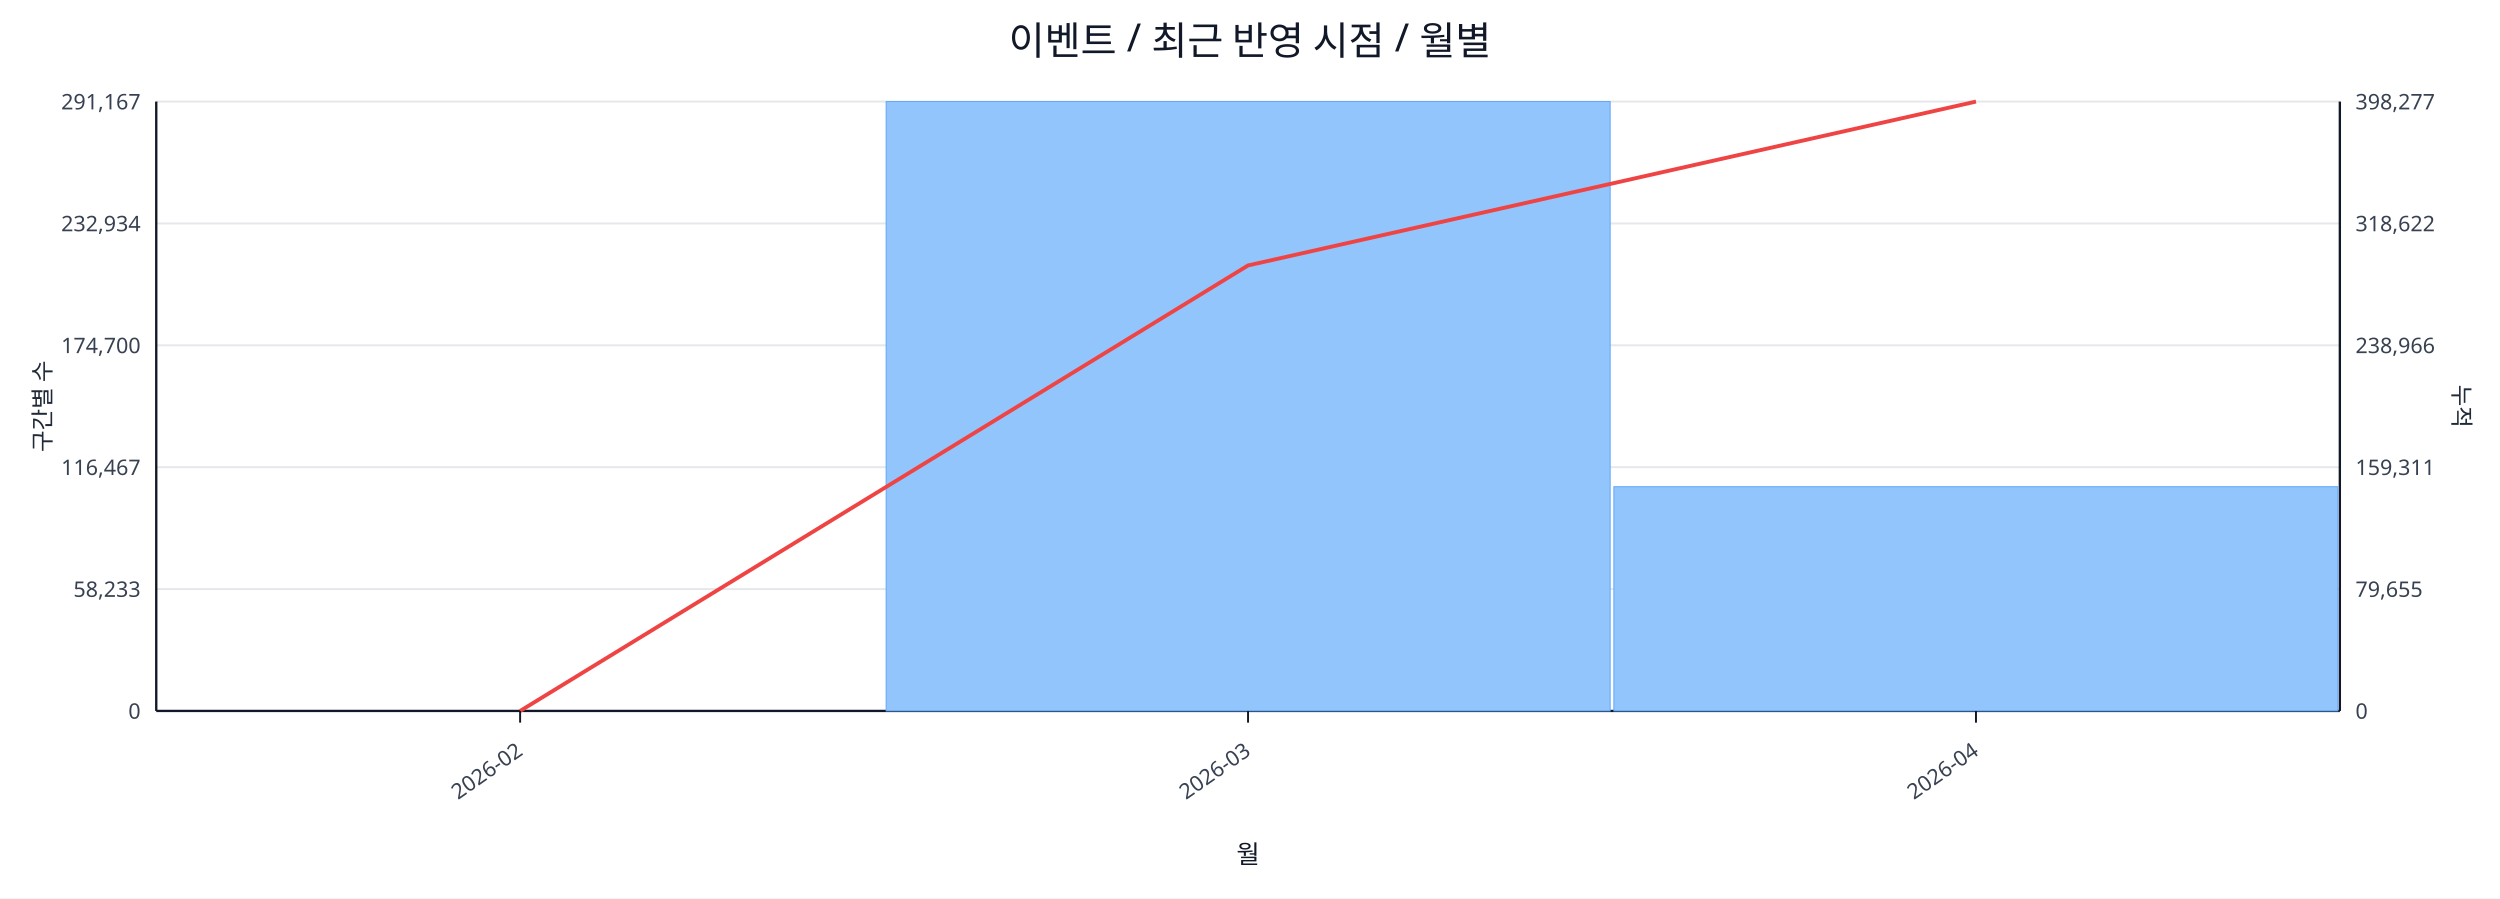
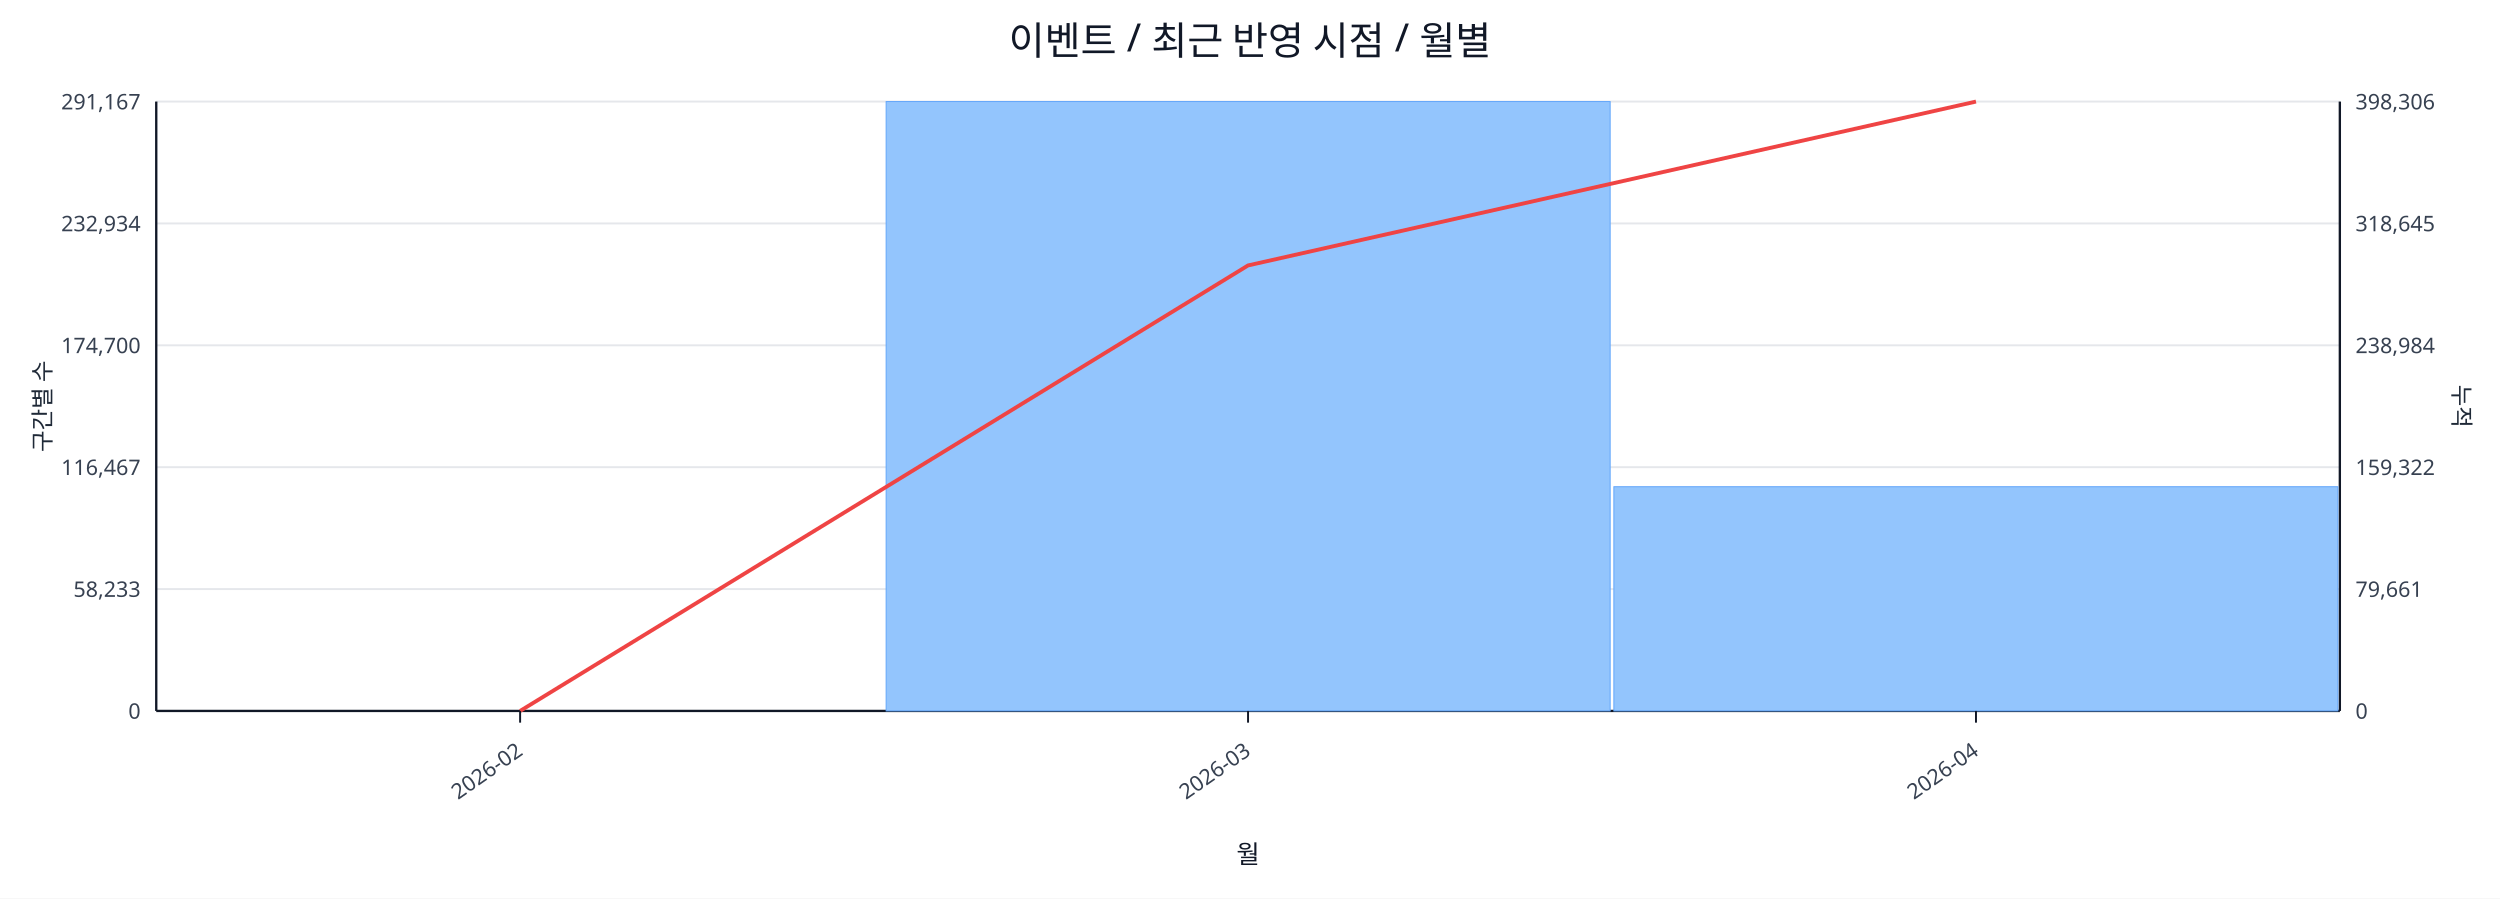
<svg xmlns="http://www.w3.org/2000/svg" width="1280" height="460" viewBox="0 0 1280 460">
  <rect x="0" y="0" width="100%" height="100%" fill="#ffffff" />
  <text x="640.0" y="28" font-size="20" text-anchor="middle" font-family="sans-serif" fill="#111827">이벤트 / 최근 반영 시점 / 월별</text>
  <line x1="80.0" y1="52.0" x2="1198.0" y2="52.0" stroke="#e5e7eb" stroke-width="1" />
  <text x="72.0" y="56.0" font-size="11" text-anchor="end" font-family="sans-serif" fill="#374151">291,167</text>
-   <text x="1206.0" y="56.0" font-size="11" text-anchor="start" font-family="sans-serif" fill="#374151">398,277</text>
+   <text x="1206.0" y="56.0" font-size="11" text-anchor="start" font-family="sans-serif" fill="#374151">398,306</text>
  <line x1="80.0" y1="114.4" x2="1198.0" y2="114.4" stroke="#e5e7eb" stroke-width="1" />
  <text x="72.0" y="118.4" font-size="11" text-anchor="end" font-family="sans-serif" fill="#374151">232,934</text>
-   <text x="1206.0" y="118.4" font-size="11" text-anchor="start" font-family="sans-serif" fill="#374151">318,622</text>
+   <text x="1206.0" y="118.4" font-size="11" text-anchor="start" font-family="sans-serif" fill="#374151">318,645</text>
  <line x1="80.0" y1="176.8" x2="1198.0" y2="176.8" stroke="#e5e7eb" stroke-width="1" />
  <text x="72.0" y="180.8" font-size="11" text-anchor="end" font-family="sans-serif" fill="#374151">174,700</text>
-   <text x="1206.0" y="180.8" font-size="11" text-anchor="start" font-family="sans-serif" fill="#374151">238,966</text>
+   <text x="1206.0" y="180.8" font-size="11" text-anchor="start" font-family="sans-serif" fill="#374151">238,984</text>
  <line x1="80.0" y1="239.2" x2="1198.0" y2="239.2" stroke="#e5e7eb" stroke-width="1" />
  <text x="72.0" y="243.2" font-size="11" text-anchor="end" font-family="sans-serif" fill="#374151">116,467</text>
-   <text x="1206.0" y="243.2" font-size="11" text-anchor="start" font-family="sans-serif" fill="#374151">159,311</text>
+   <text x="1206.0" y="243.2" font-size="11" text-anchor="start" font-family="sans-serif" fill="#374151">159,322</text>
  <line x1="80.0" y1="301.6" x2="1198.0" y2="301.6" stroke="#e5e7eb" stroke-width="1" />
  <text x="72.0" y="305.6" font-size="11" text-anchor="end" font-family="sans-serif" fill="#374151">58,233</text>
-   <text x="1206.0" y="305.6" font-size="11" text-anchor="start" font-family="sans-serif" fill="#374151">79,655</text>
+   <text x="1206.0" y="305.6" font-size="11" text-anchor="start" font-family="sans-serif" fill="#374151">79,661</text>
  <line x1="80.0" y1="364.0" x2="1198.0" y2="364.0" stroke="#e5e7eb" stroke-width="1" />
  <text x="72.0" y="368.0" font-size="11" text-anchor="end" font-family="sans-serif" fill="#374151">0</text>
  <text x="1206.0" y="368.0" font-size="11" text-anchor="start" font-family="sans-serif" fill="#374151">0</text>
  <line x1="80.0" y1="364.0" x2="1198.0" y2="364.0" stroke="#111827" stroke-width="1.2" />
  <line x1="80.0" y1="52.0" x2="80.0" y2="364.0" stroke="#111827" stroke-width="1.2" />
  <line x1="1198.0" y1="52.0" x2="1198.0" y2="364.0" stroke="#111827" stroke-width="1.2" />
  <rect x="81.0" y="364.0" width="370.7" height="0.0" fill="#93c5fd" stroke="#60a5fa" stroke-width="0.5" />
  <rect x="453.7" y="52.0" width="370.7" height="312.0" fill="#93c5fd" stroke="#60a5fa" stroke-width="0.5" />
  <rect x="826.3" y="249.2" width="370.7" height="114.8" fill="#93c5fd" stroke="#60a5fa" stroke-width="0.5" />
  <polyline fill="none" stroke="#ef4444" stroke-width="2" points="266.3,364.0 639.0,135.9 1011.7,52.0" />
  <line x1="266.3" y1="364.0" x2="266.3" y2="370.0" stroke="#111827" stroke-width="1" />
  <text x="268.3" y="386.0" font-size="11" text-anchor="end" transform="rotate(-35 268.3 386.0)" font-family="sans-serif" fill="#374151">2026-02</text>
  <line x1="639.0" y1="364.0" x2="639.0" y2="370.0" stroke="#111827" stroke-width="1" />
  <text x="641.0" y="386.0" font-size="11" text-anchor="end" transform="rotate(-35 641.0 386.0)" font-family="sans-serif" fill="#374151">2026-03</text>
  <line x1="1011.7" y1="364.0" x2="1011.7" y2="370.0" stroke="#111827" stroke-width="1" />
  <text x="1013.7" y="386.0" font-size="11" text-anchor="end" transform="rotate(-35 1013.7 386.0)" font-family="sans-serif" fill="#374151">2026-04</text>
  <text x="26" y="208.0" font-size="12" transform="rotate(-90 26 208.0)" text-anchor="middle" font-family="sans-serif" fill="#1f2937">구간별 수</text>
  <text x="1256.0" y="208.0" font-size="12" transform="rotate(90 1256.0 208.0)" text-anchor="middle" font-family="sans-serif" fill="#1f2937">누적</text>
  <text x="639.0" y="442.0" font-size="13" text-anchor="middle" font-family="sans-serif" fill="#111827">월</text>
</svg>
